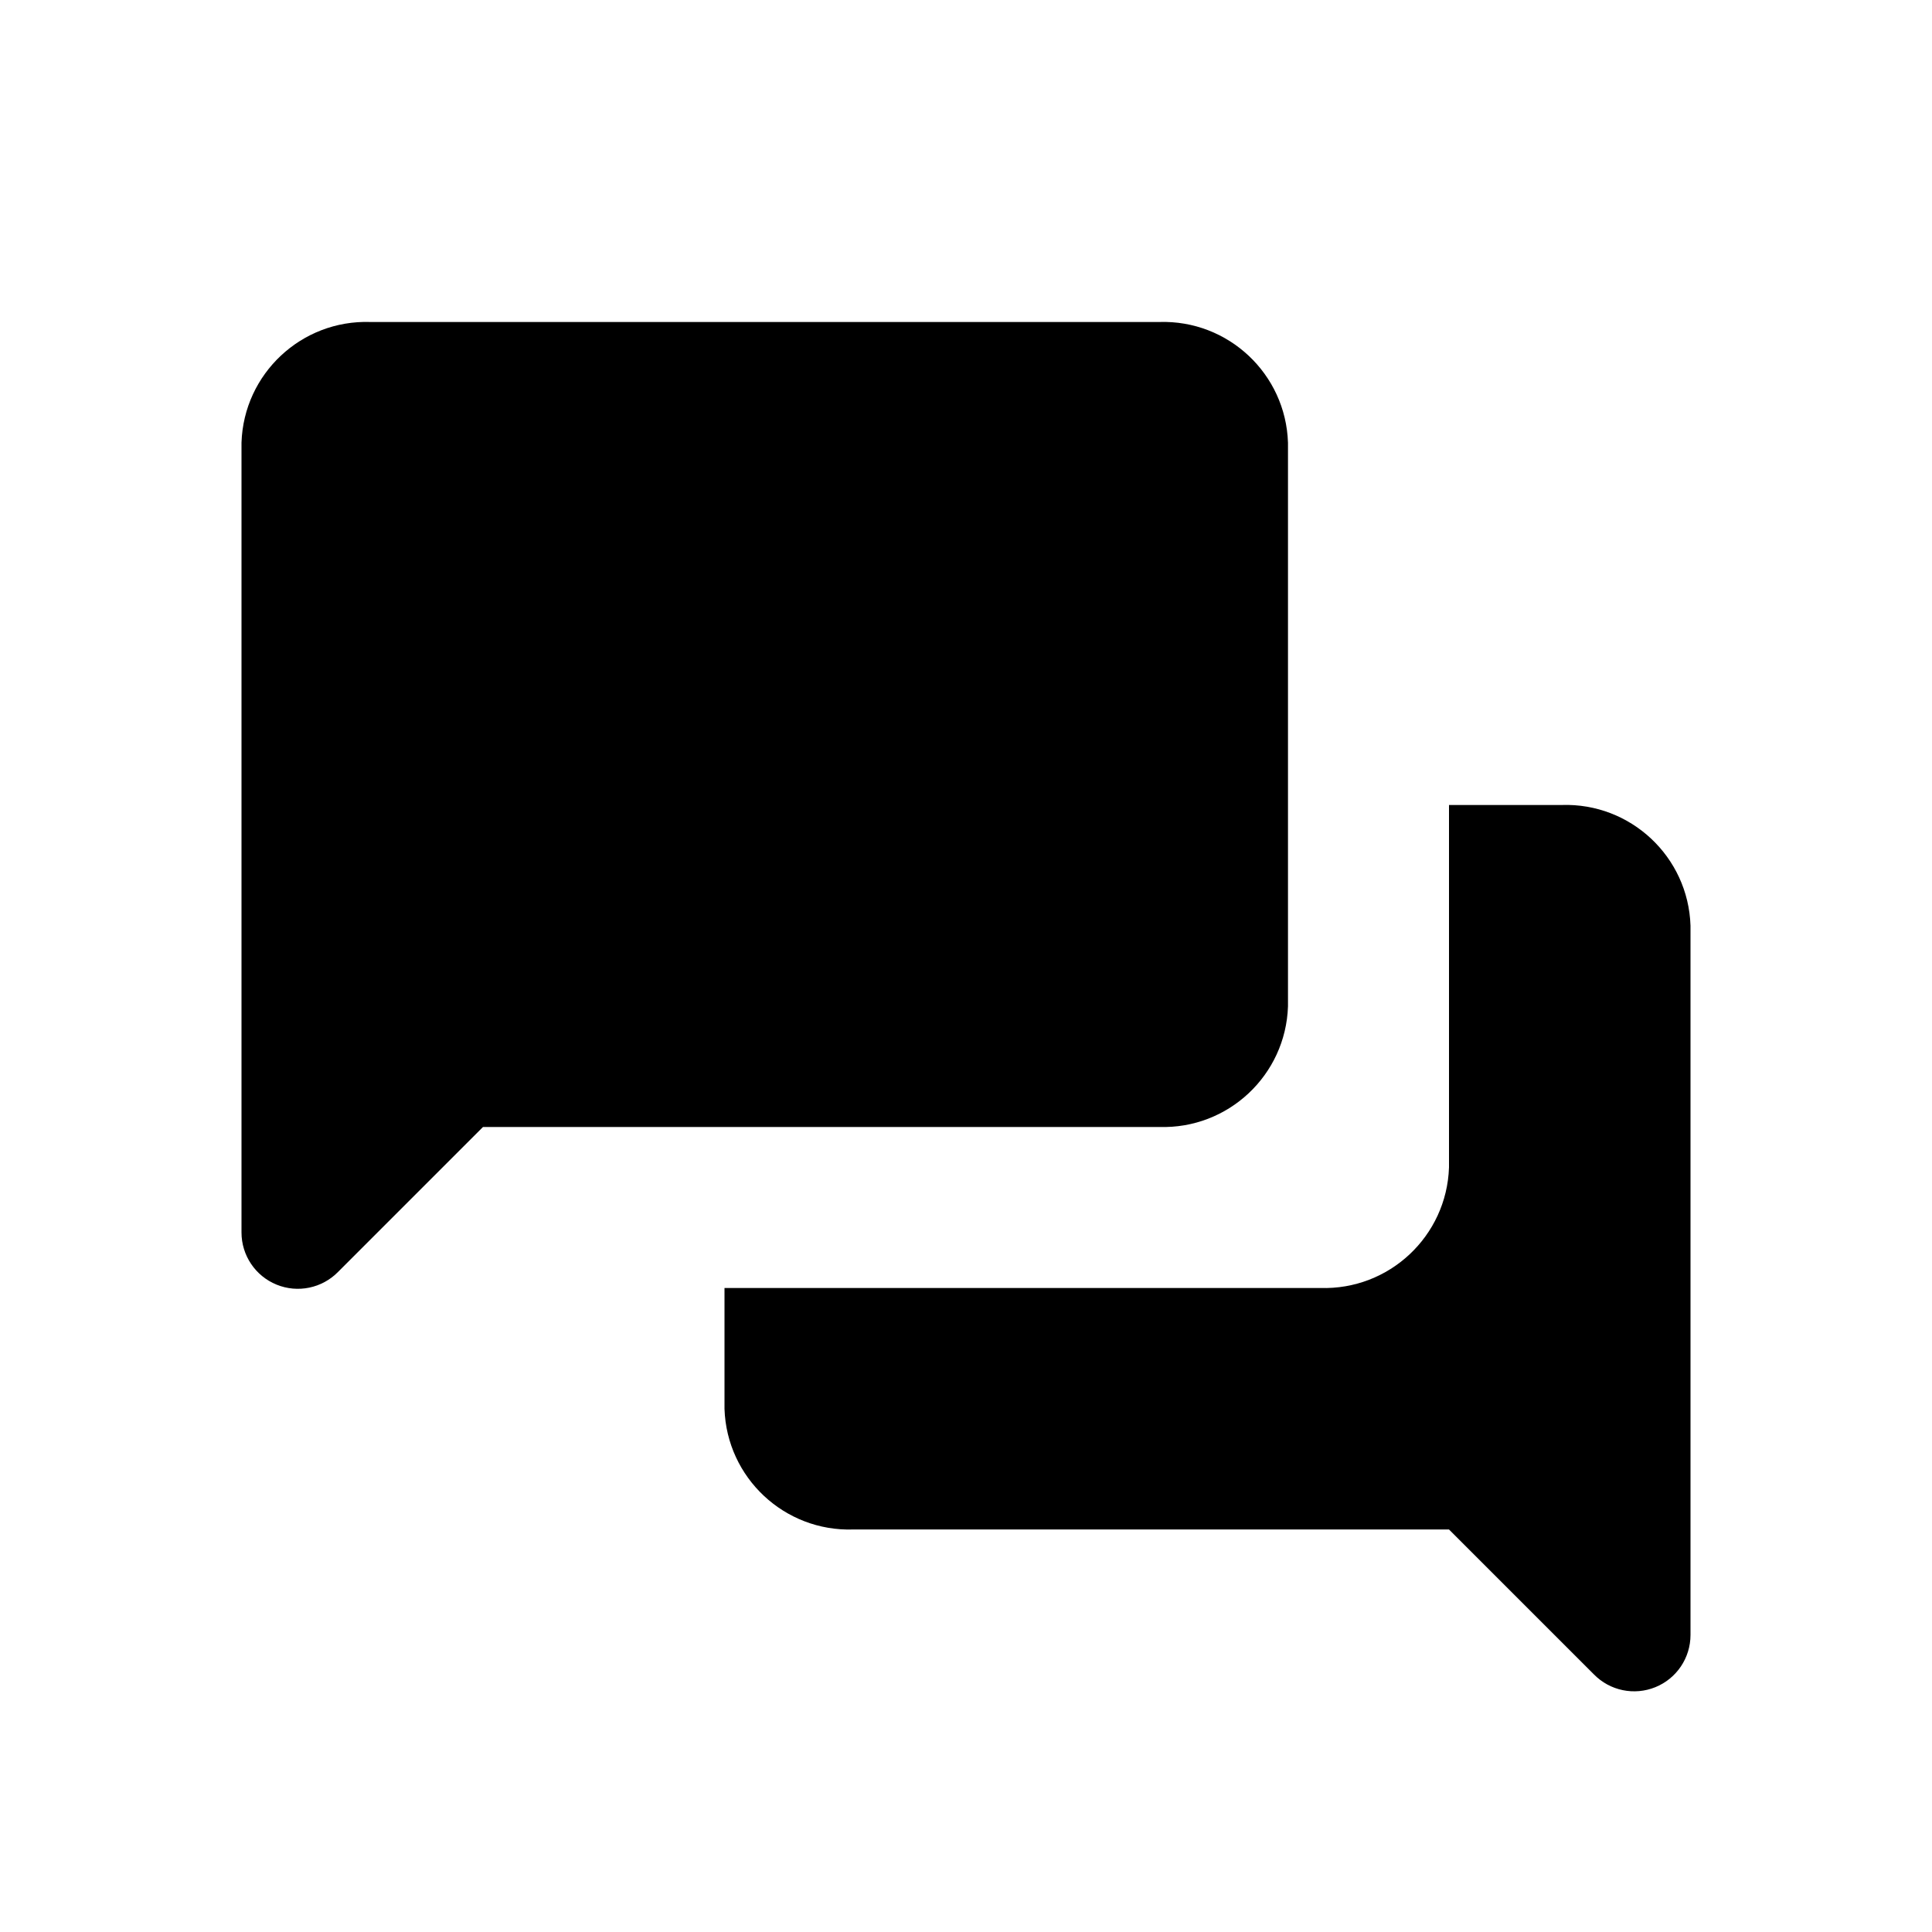
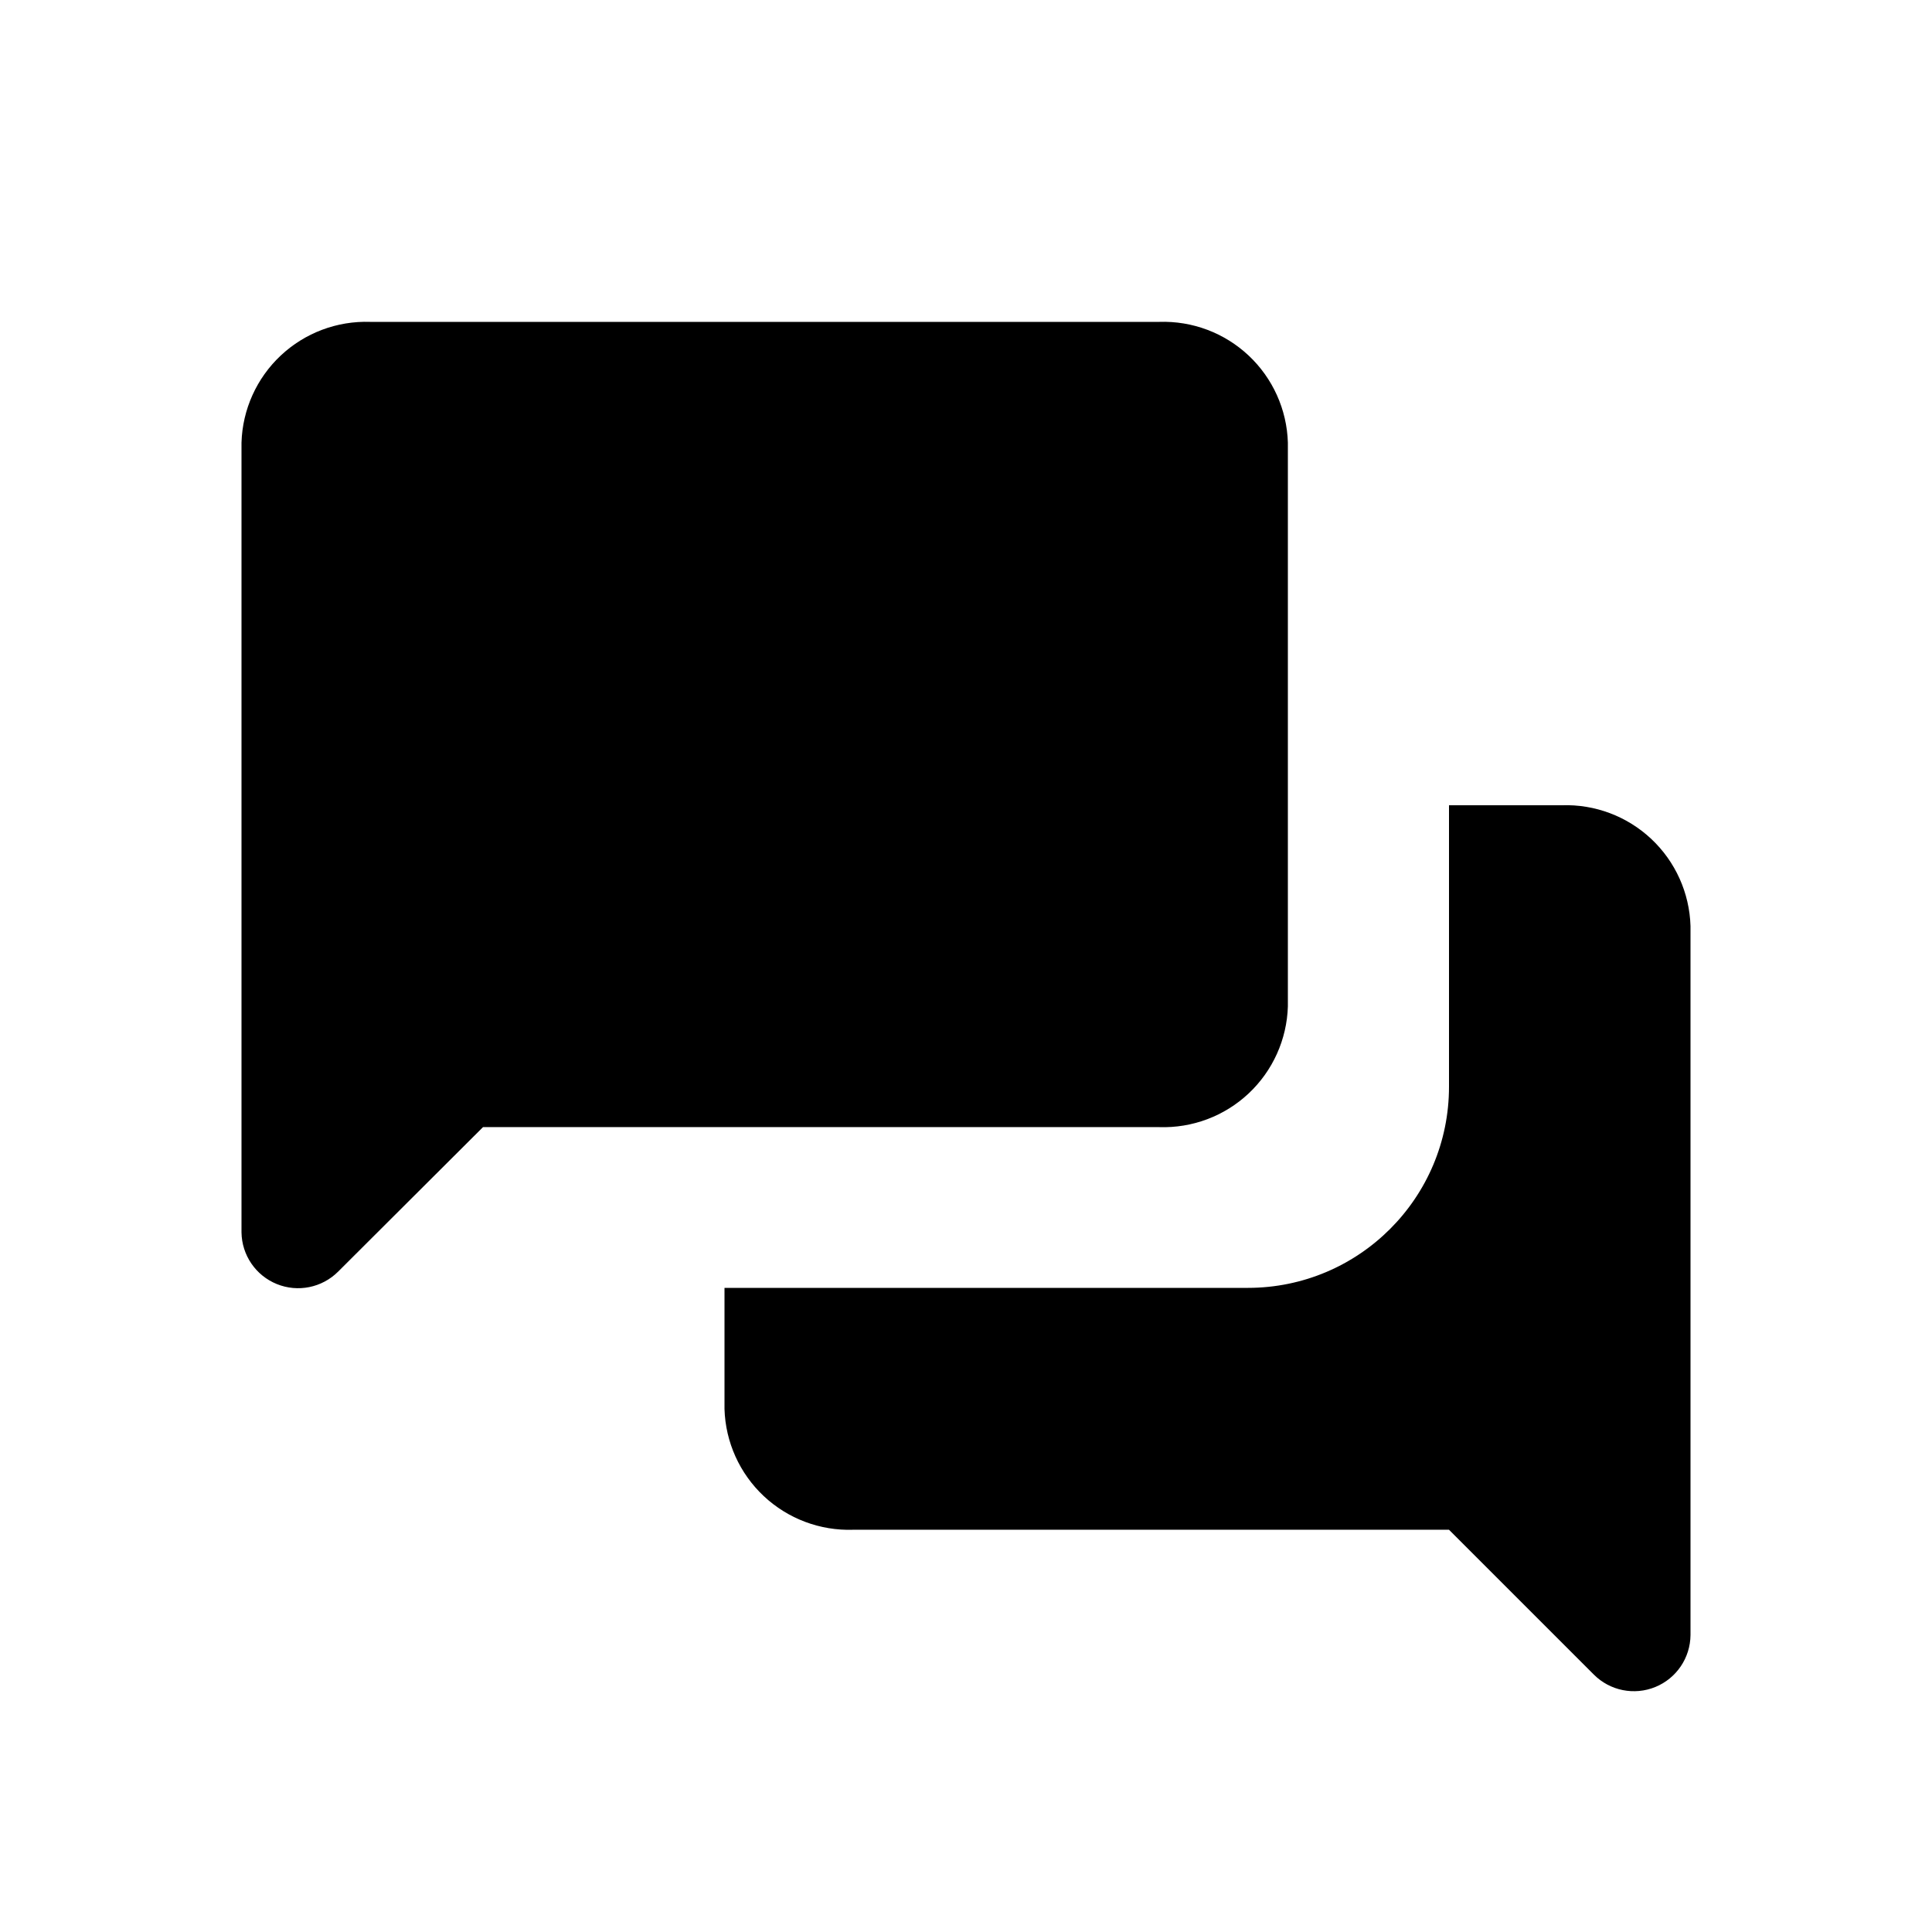
<svg xmlns="http://www.w3.org/2000/svg" viewBox="0 0 512 512">
-   <path d="M341.33 266.7V117.33a33.07 33.07 0 0 0-34.1-32H98.13A33.07 33.07 0 0 0 64 117.3V326.6a14.93 14.93 0 0 0 25.6 10.46l38.4-38.4h179.2a33.07 33.07 0 0 0 34.13-31.97z" />
-   <path d="M448 245.3a33.06 33.06 0 0 0-34.13-31.97H384v96.04a33.07 33.07 0 0 1-34.13 31.96H192v32.04a33.07 33.07 0 0 0 34.13 31.96H384l38.4 38.4a14.93 14.93 0 0 0 25.6-10.45V245.3z" />
+   <path d="M341.3 266.7a33 33 0 0 1-34.1 32H128L89.6 337A15 15 0 0 1 64 326.6V117.3a33 33 0 0 1 34.1-32h209.1a33 33 0 0 1 34.1 32v149.4zM192 341.3h138.7A53.3 53.3 0 0 0 384 288v-74.6h29.9a33 33 0 0 1 34.1 32v187.9a15 15 0 0 1-25.6 10.5L384 405.4H226.1a33 33 0 0 1-34.1-32v-32z" />
</svg>
